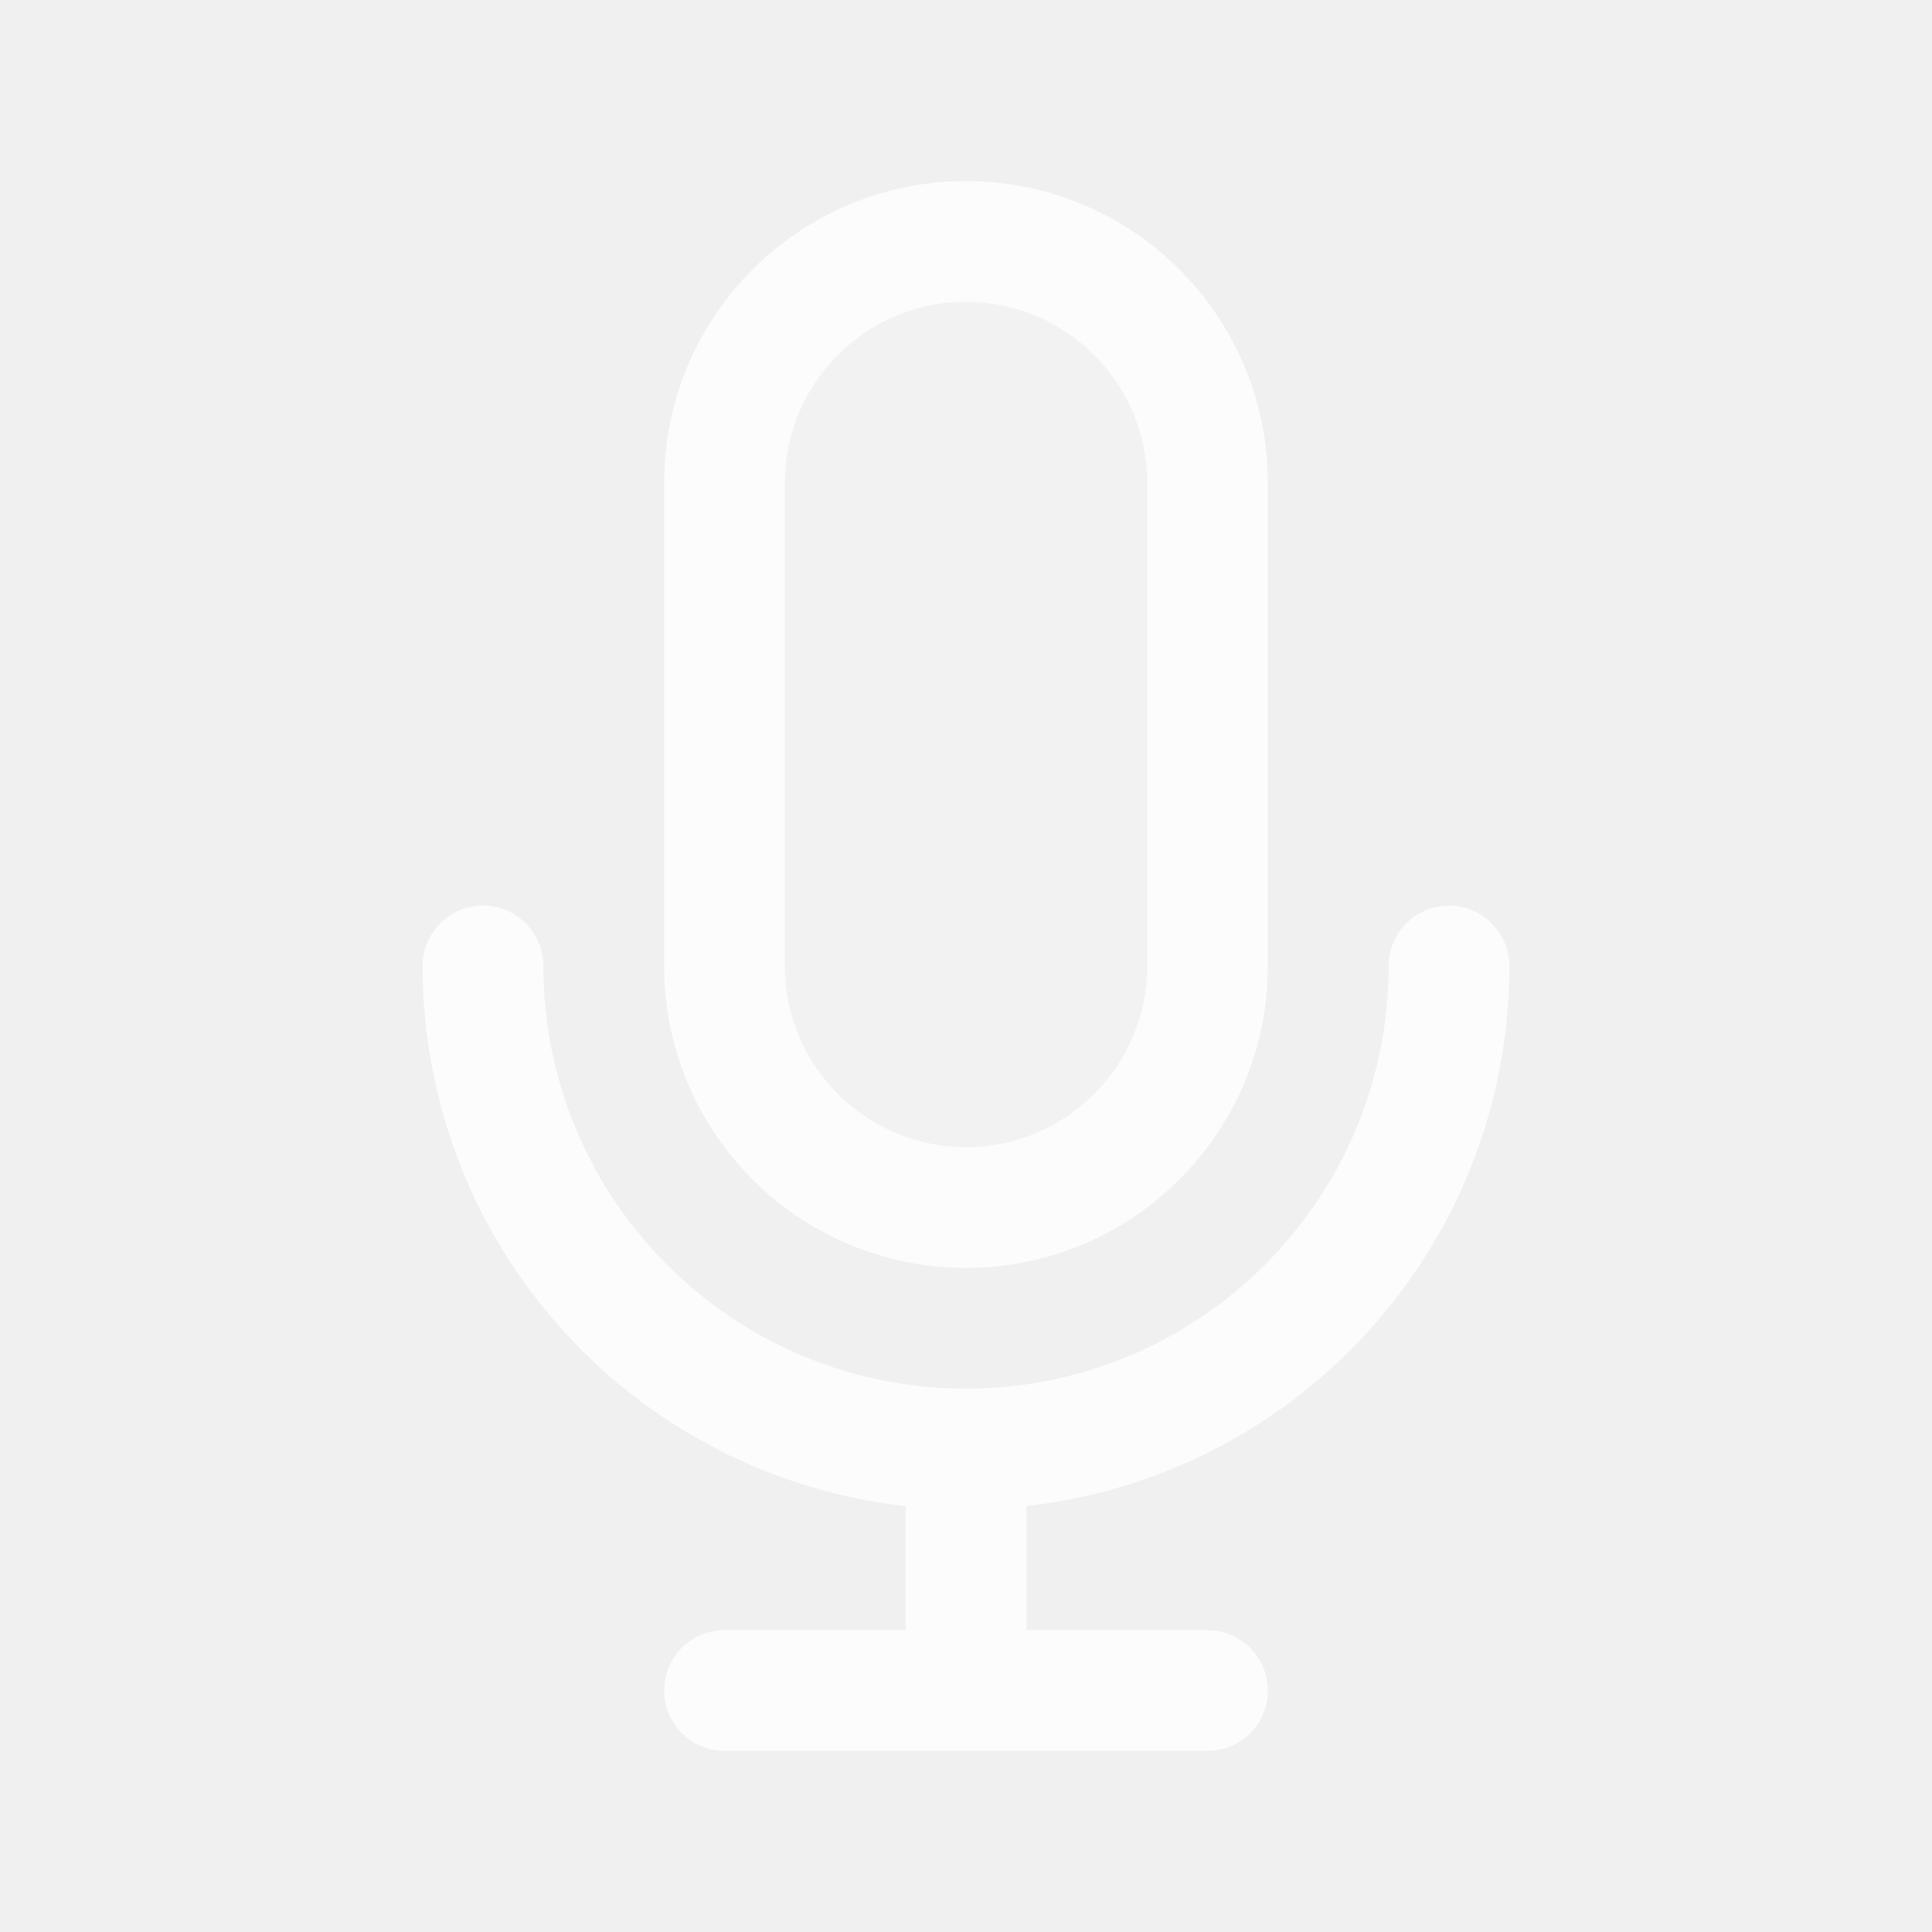
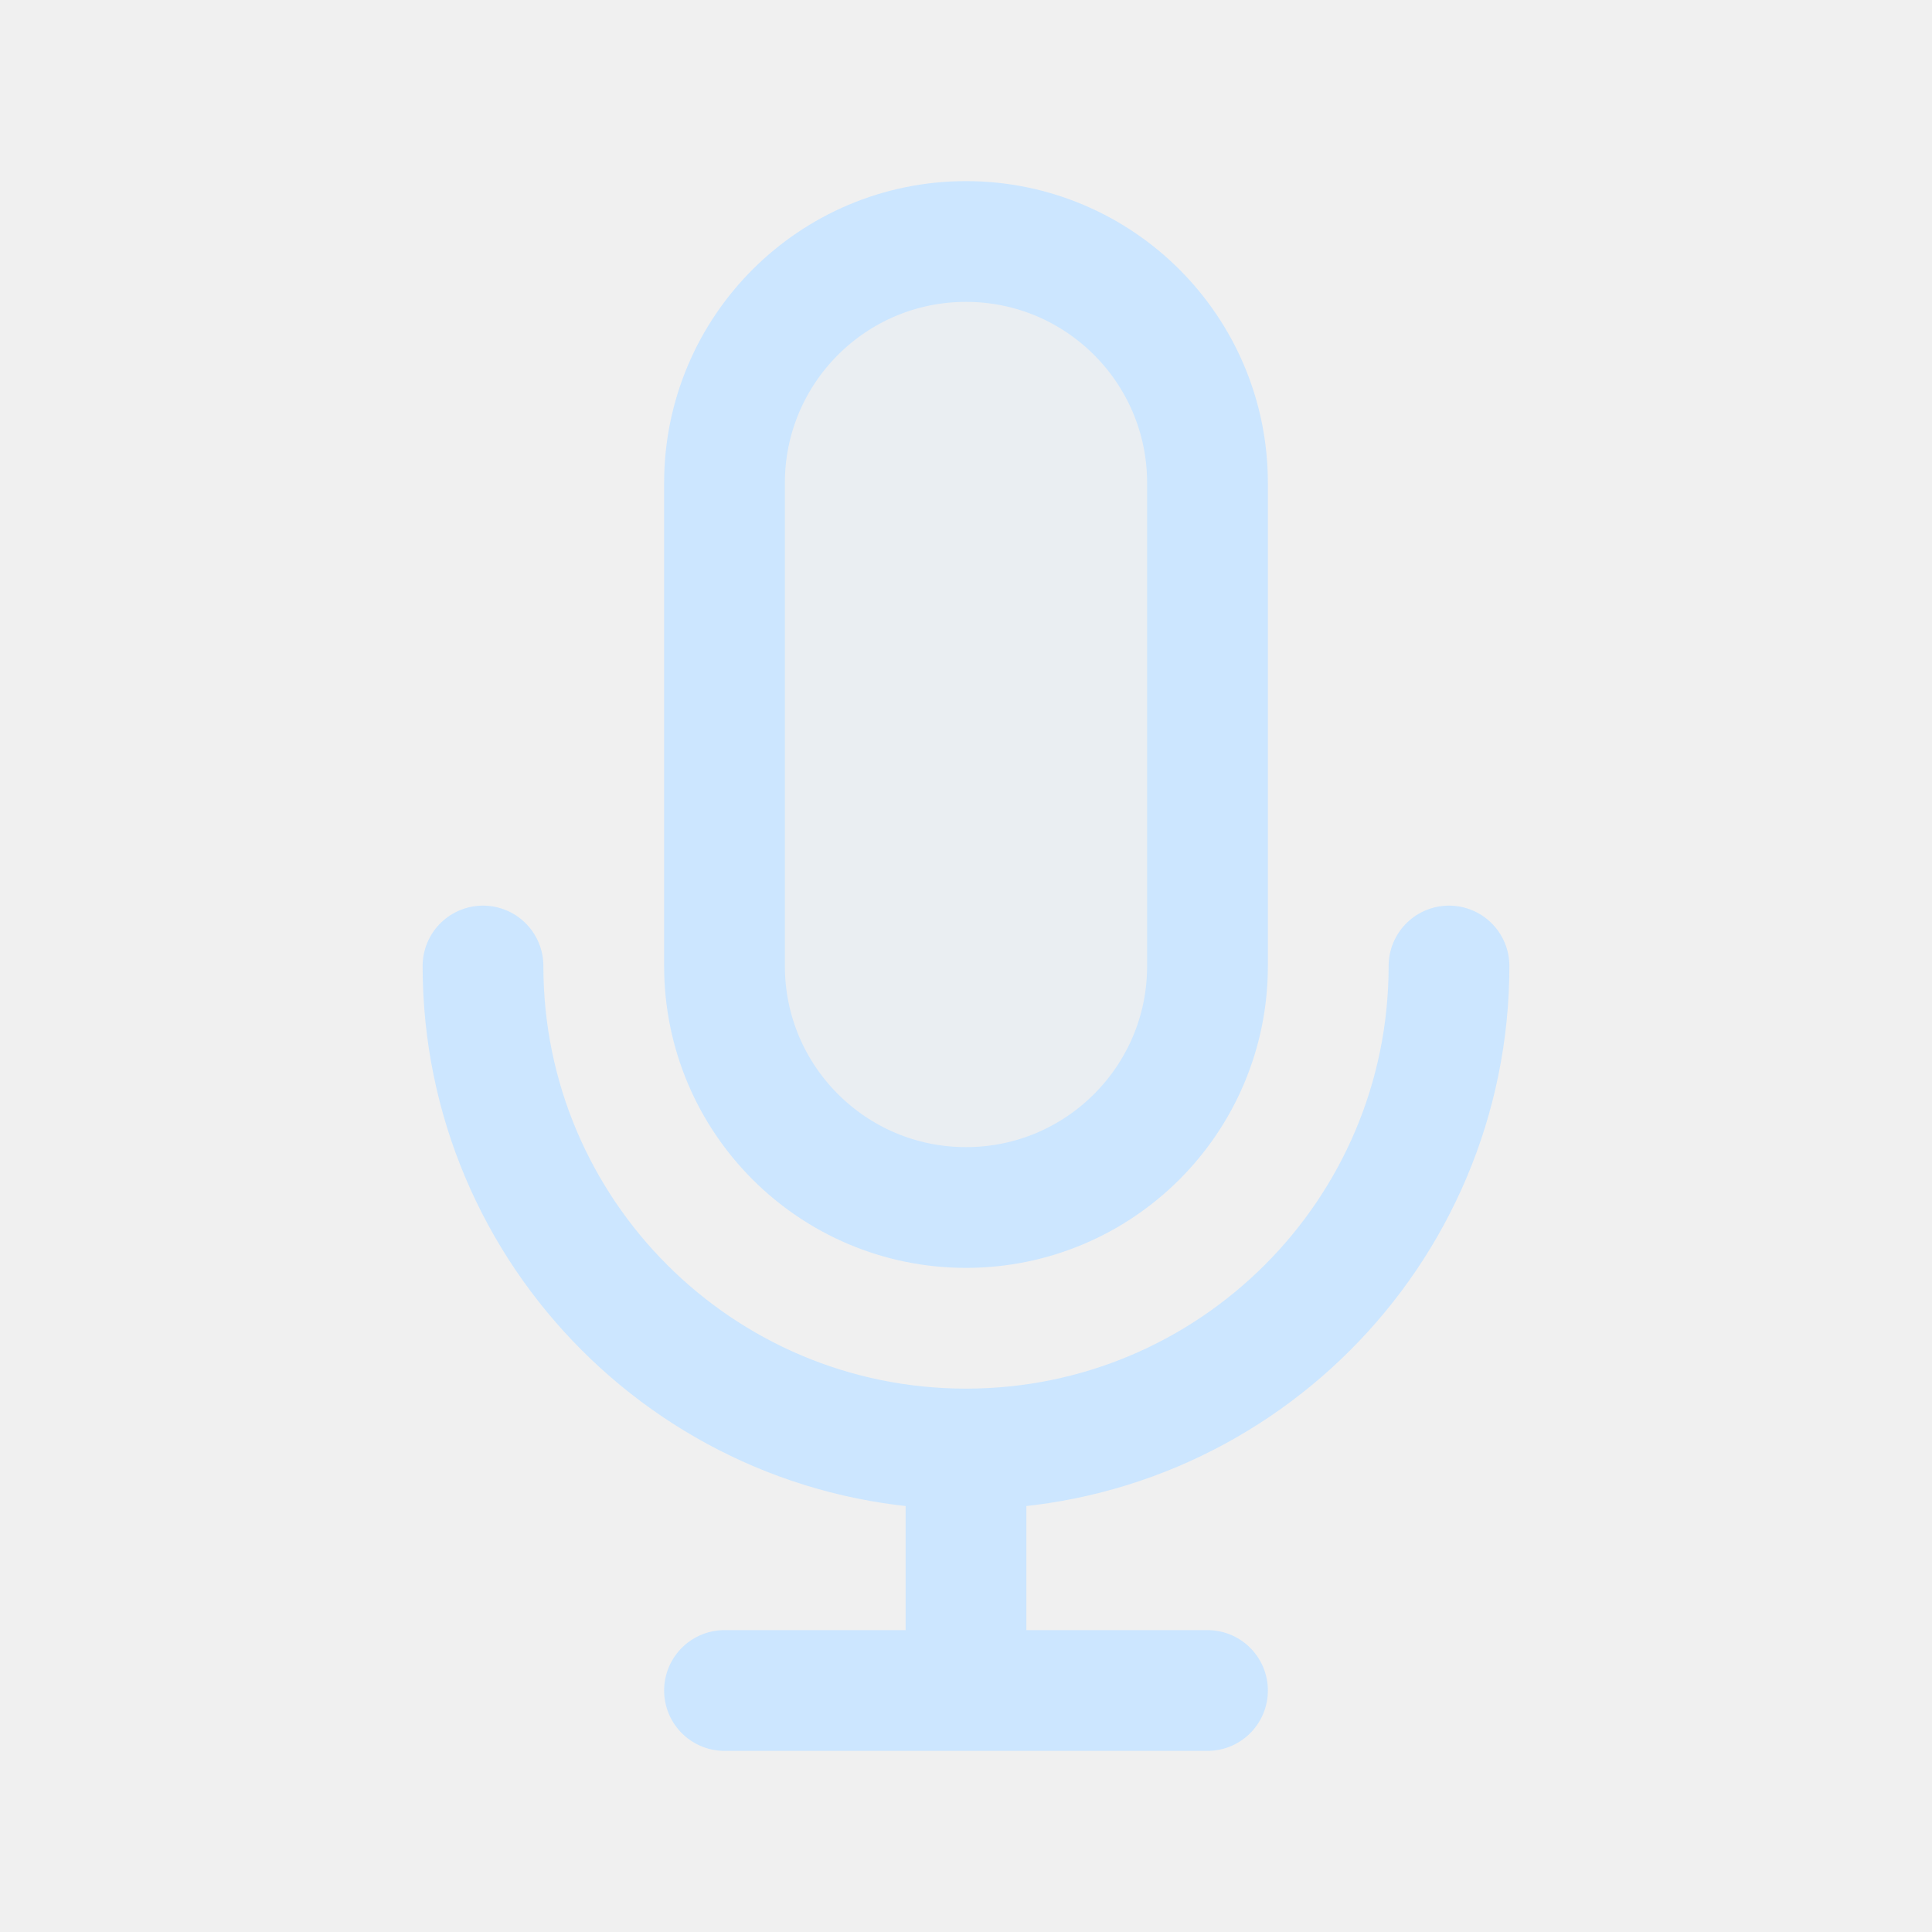
<svg width="120px" height="120px" viewBox="0 0 24 24" fill="none">
  <g id="bgCarrier" stroke-width="0" />
  <g id="tracerCarrier" stroke-linecap="round" stroke-linejoin="round" />
  <g id="iconCarrier">
-     <path opacity="0.15" d="M9 6C9 4.343 10.343 3 12 3C13.657 3 15 4.343 15 6V12C15 13.657 13.657 15 12 15C10.343 15 9 13.657 9 12V6Z" fill="#FCFCFC" style="--darkreader-inline-fill: #000000;" data-darkreader-inline-fill="" />
-     <path d="M18 12C18 15.314 15.314 18 12 18M12 18C8.686 18 6 15.314 6 12M12 18V21M12 21H15M12 21H9M15 6V12C15 13.657 13.657 15 12 15C10.343 15 9 13.657 9 12V6C9 4.343 10.343 3 12 3C13.657 3 15 4.343 15 6Z" stroke="#FCFCFC" stroke-width="1.5" stroke-linecap="round" stroke-linejoin="round" style="--darkreader-inline-stroke: #ffffff;" data-darkreader-inline-stroke="" />
+     <path opacity="0.15" d="M9 6C9 4.343 10.343 3 12 3C13.657 3 15 4.343 15 6V12C15 13.657 13.657 15 12 15C10.343 15 9 13.657 9 12V6Z" fill="#CCE6FF" style="--darkreader-inline-fill: #000000;" data-darkreader-inline-fill="" />
+     <path d="M18 12C18 15.314 15.314 18 12 18M12 18C8.686 18 6 15.314 6 12M12 18V21M12 21H15M12 21H9M15 6V12C15 13.657 13.657 15 12 15C10.343 15 9 13.657 9 12V6C9 4.343 10.343 3 12 3C13.657 3 15 4.343 15 6Z" stroke="#CCE6FF" stroke-width="1.5" stroke-linecap="round" stroke-linejoin="round" style="--darkreader-inline-stroke: #ffffff;" data-darkreader-inline-stroke="" />
  </g>
</svg>
